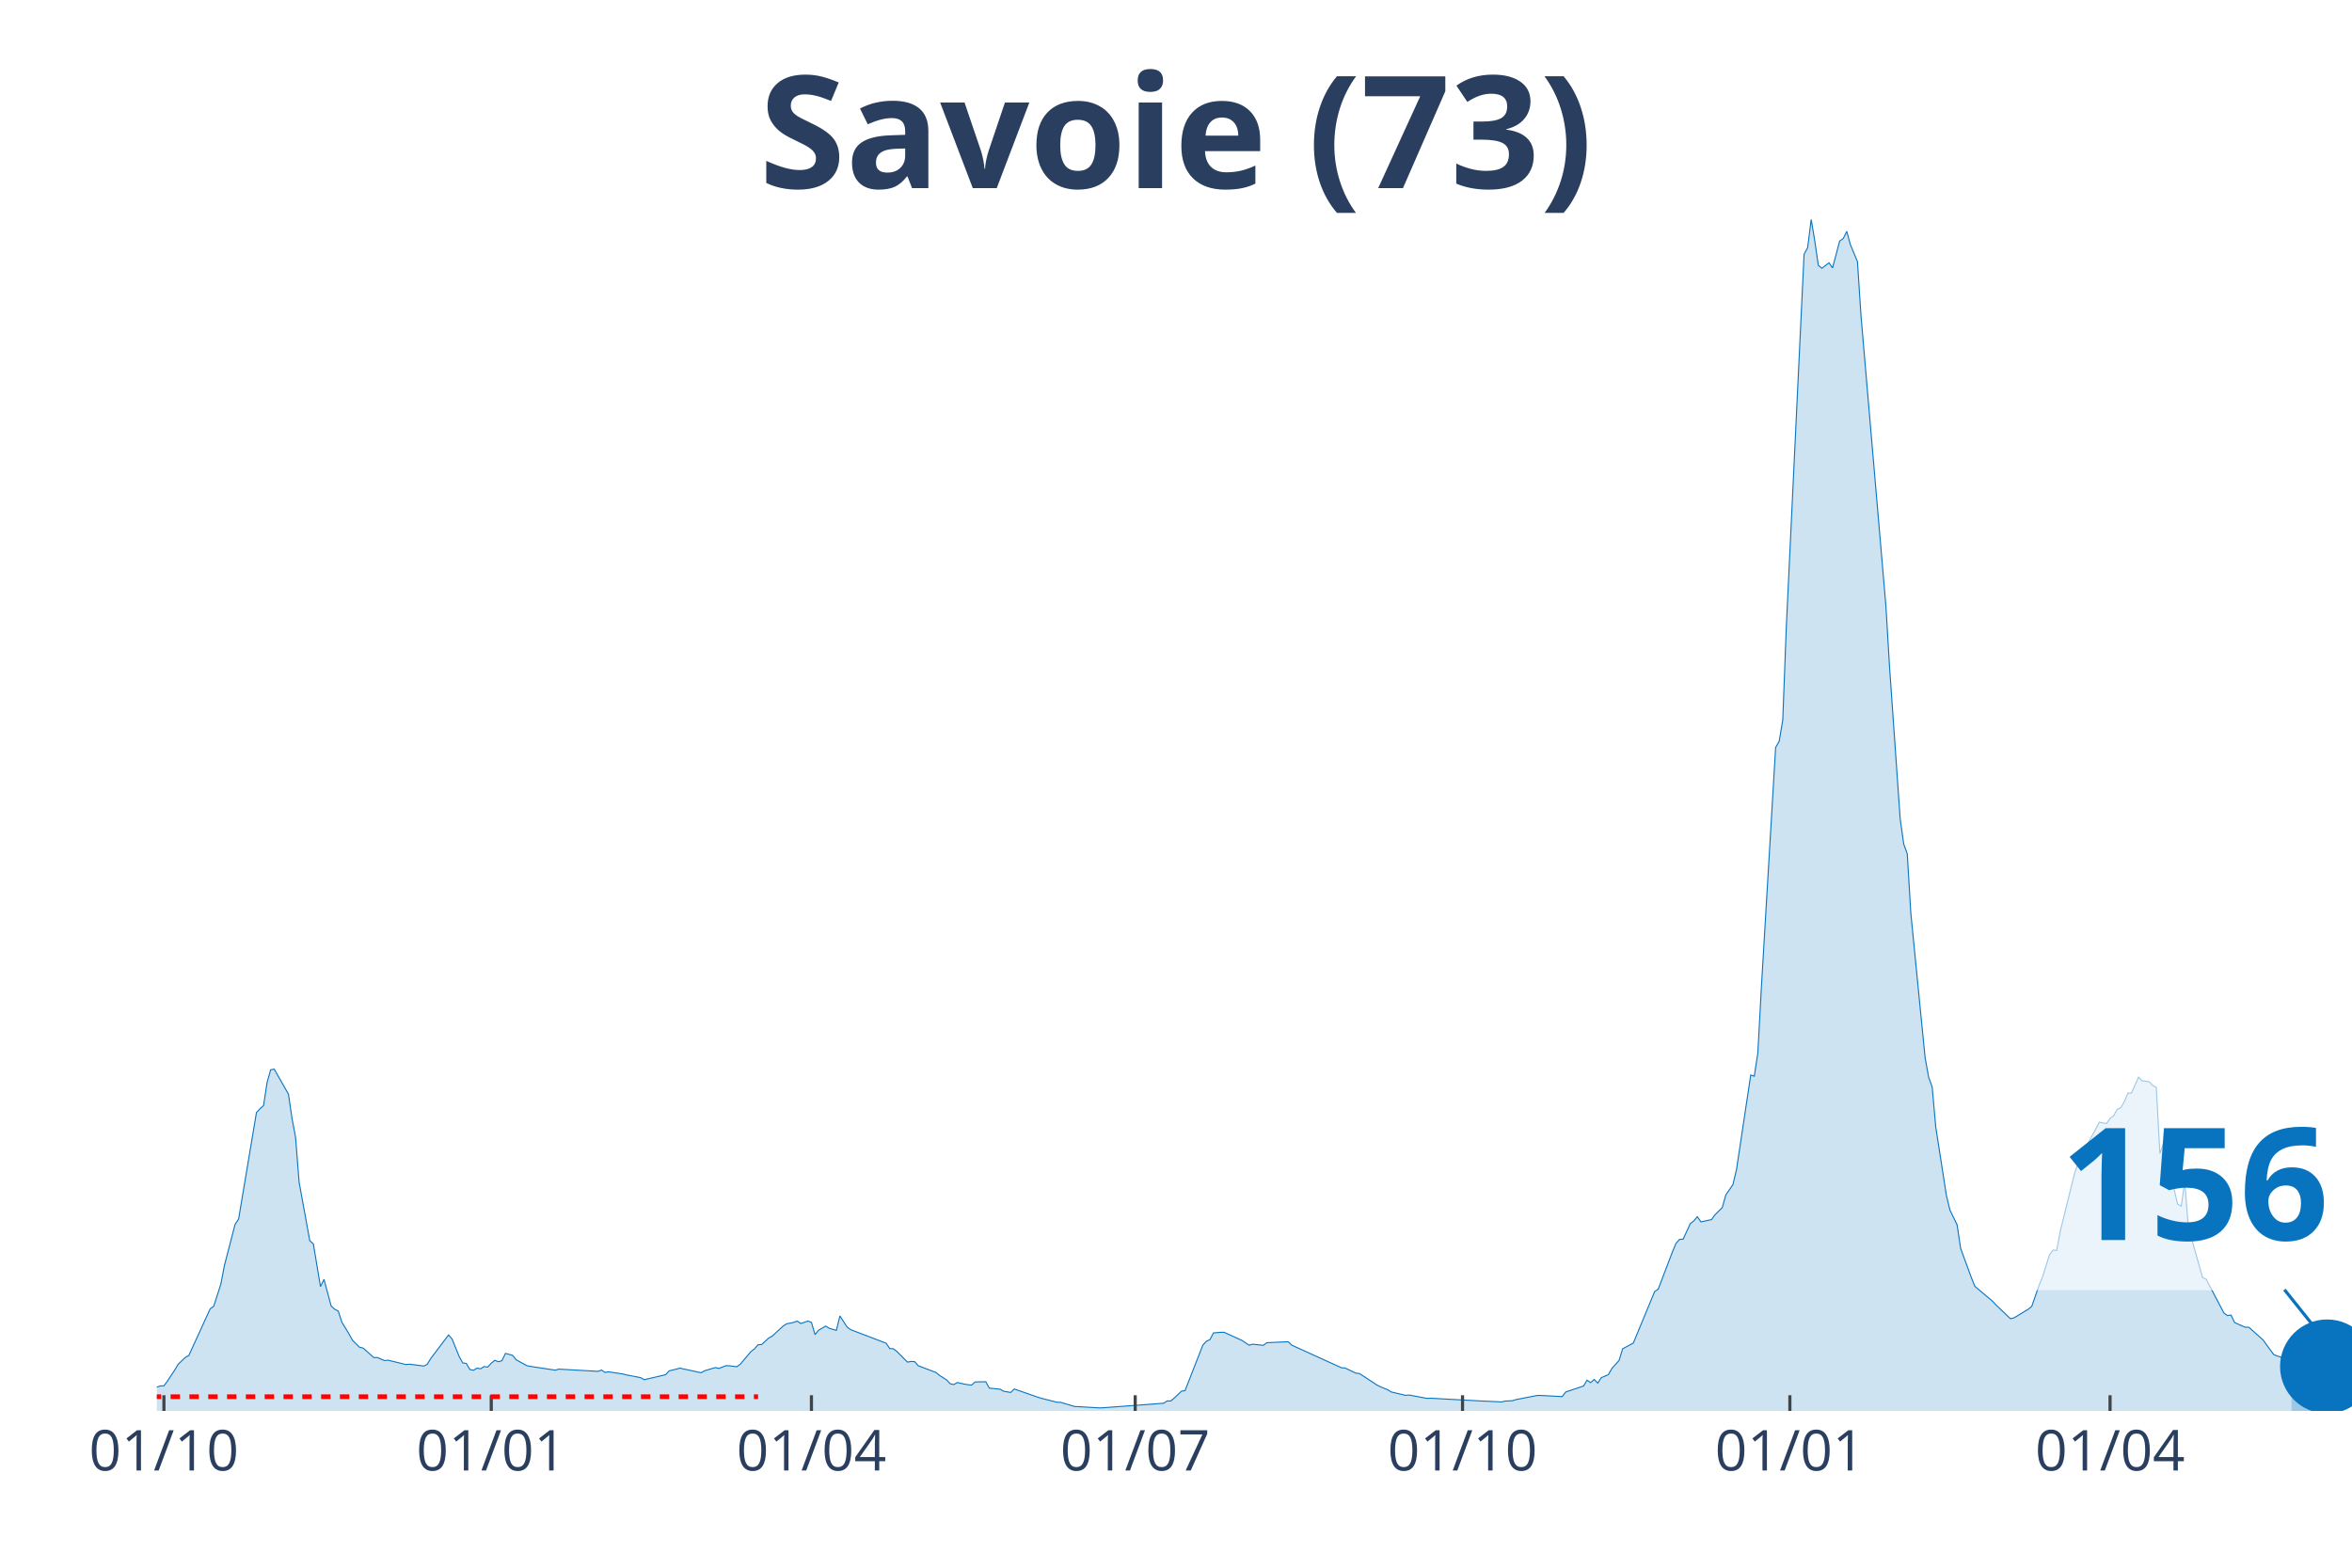
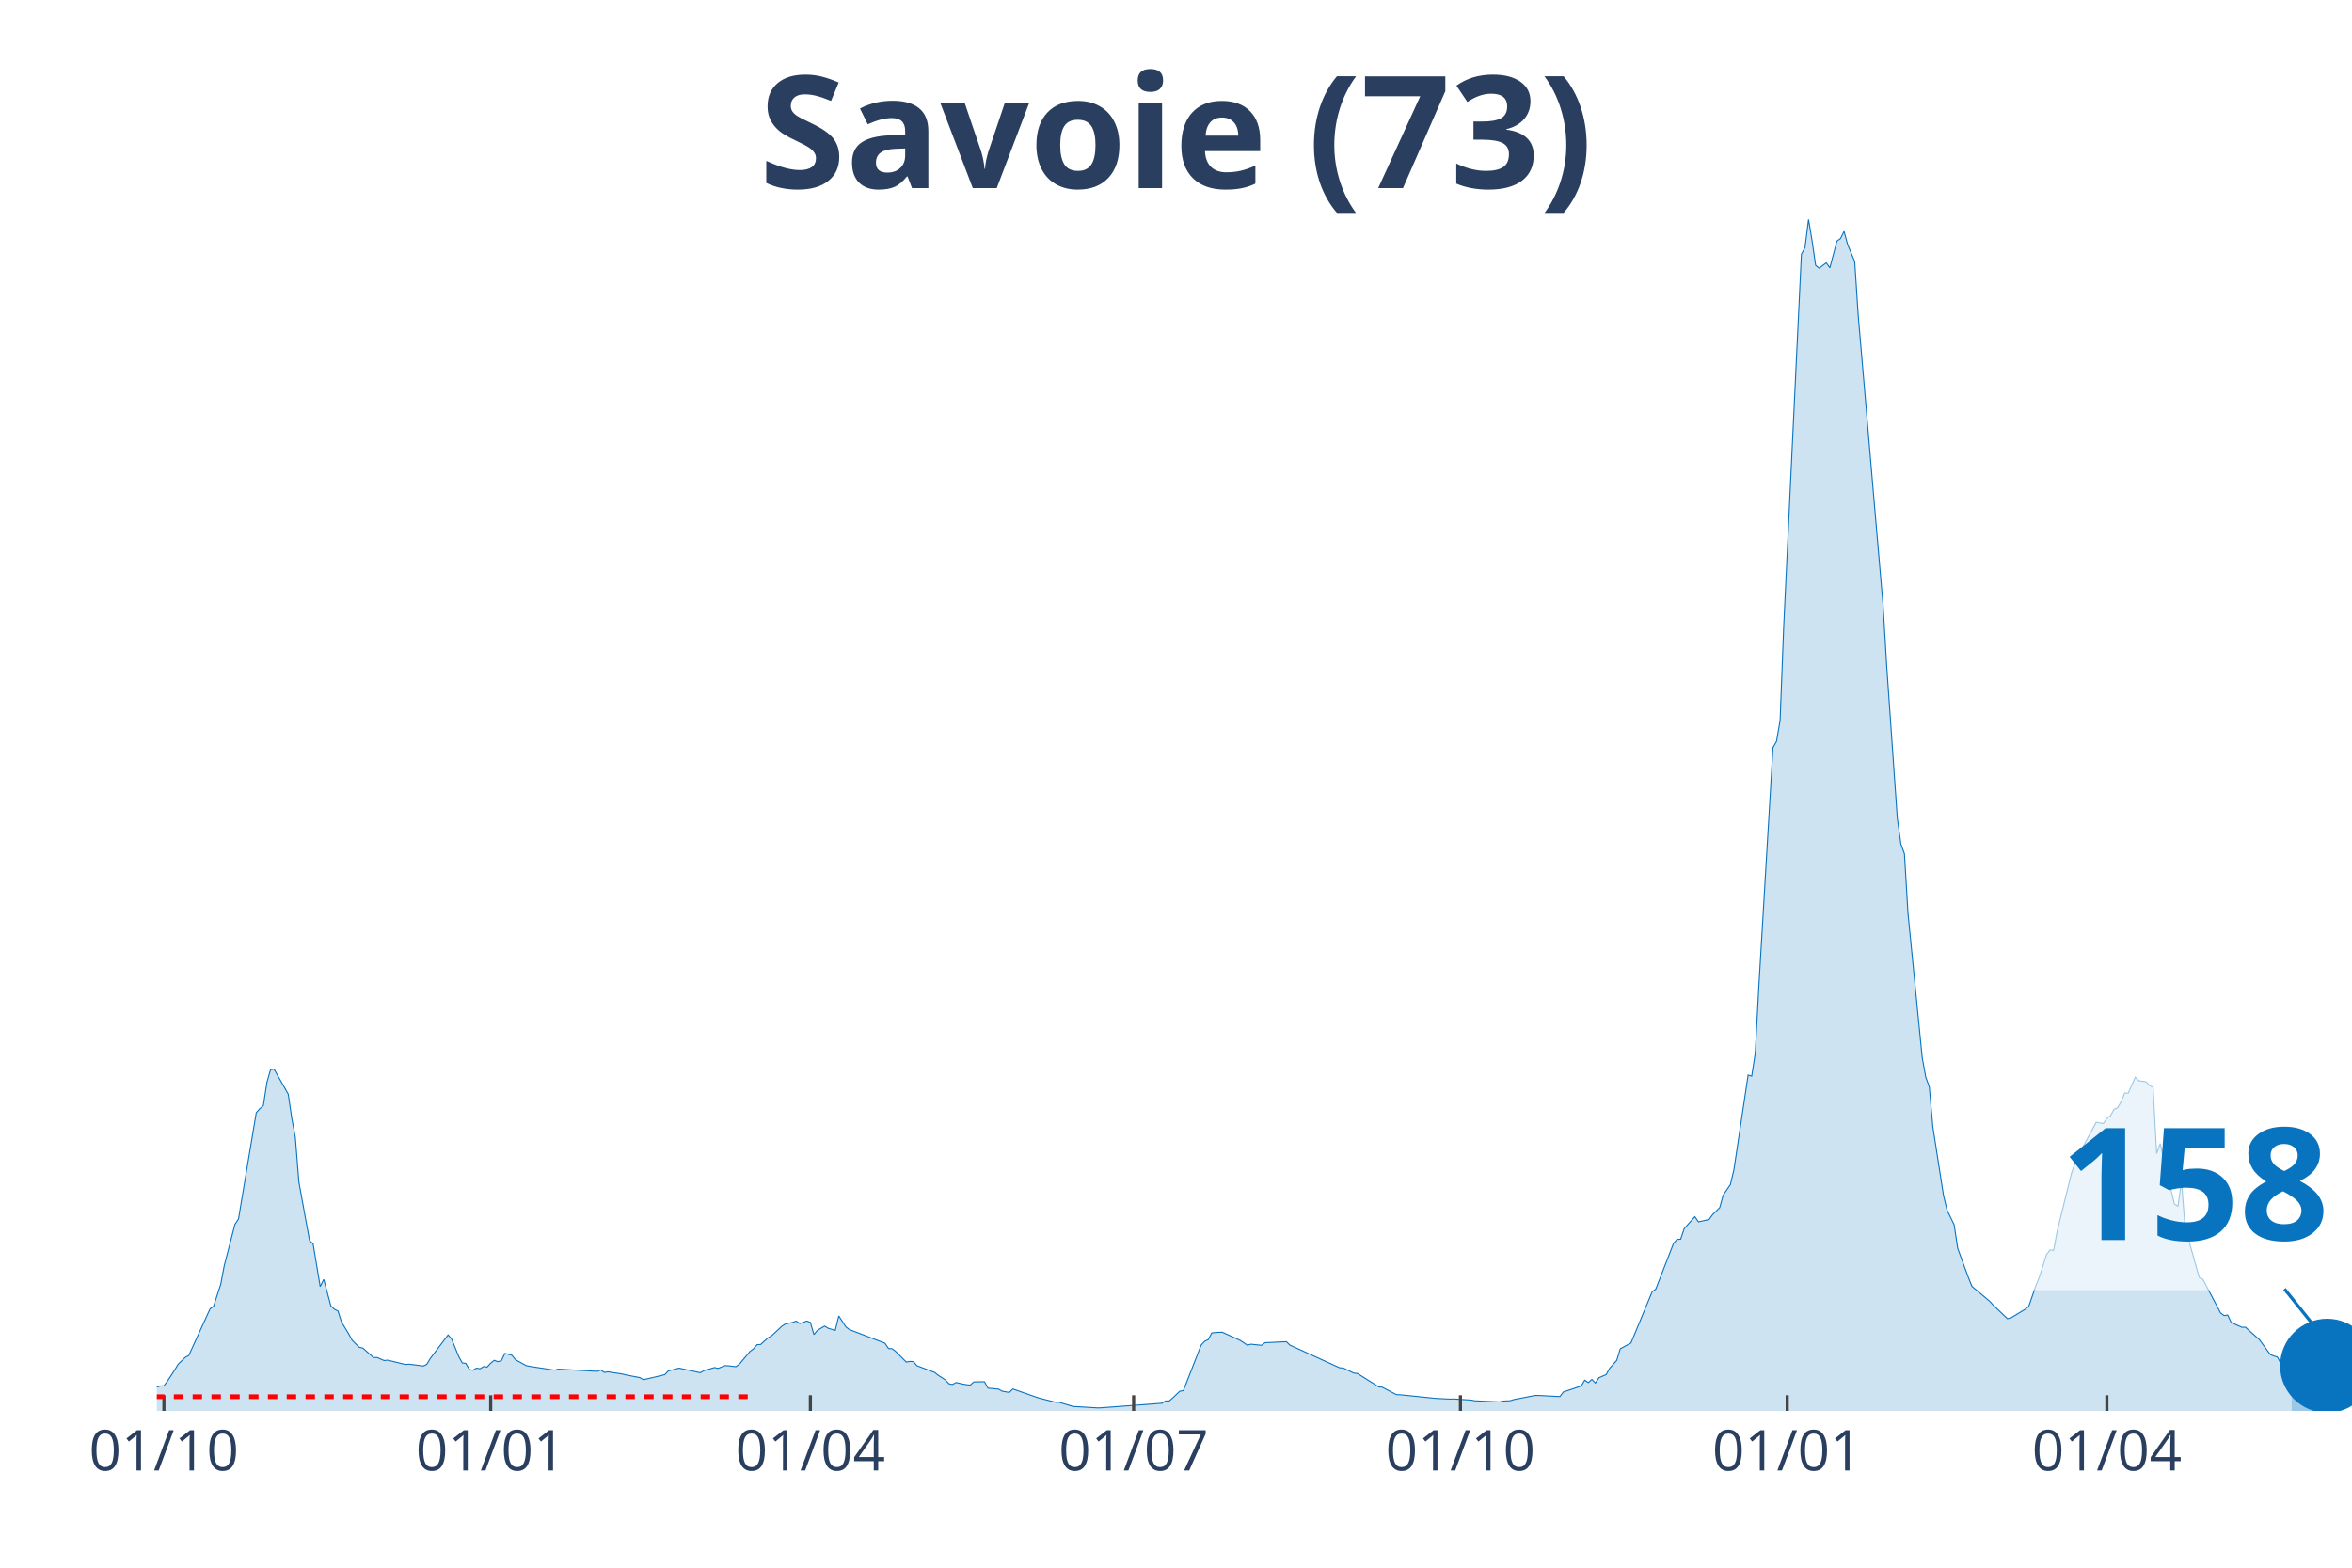
<svg xmlns="http://www.w3.org/2000/svg" class="main-svg" width="1125" height="750" style="" viewBox="0 0 750 500">
  <rect x="0" y="0" width="750" height="500" style="fill: rgb(0, 0, 0); fill-opacity: 0;" />
-   <defs id="defs-57f3ba">
+   <defs id="defs-e29d0d">
    <g class="clips">
-       <clipPath id="clip57f3baxyplot" class="plotclip">
+       <clipPath id="clipe29d0dxyplot" class="plotclip">
        <rect width="700" height="380" />
      </clipPath>
-       <clipPath class="axesclip" id="clip57f3bax">
+       <clipPath class="axesclip" id="clipe29d0dx">
        <rect x="50" y="0" width="700" height="500" />
      </clipPath>
-       <clipPath class="axesclip" id="clip57f3bay">
+       <clipPath class="axesclip" id="clipe29d0dy">
        <rect x="0" y="70" width="750" height="380" />
      </clipPath>
-       <clipPath class="axesclip" id="clip57f3baxy">
+       <clipPath class="axesclip" id="clipe29d0dxy">
        <rect x="50" y="70" width="700" height="380" />
      </clipPath>
    </g>
    <g class="gradients" />
  </defs>
  <g class="bglayer">
    <rect class="bg" x="50" y="70" width="700" height="380" style="fill: rgb(0, 0, 0); fill-opacity: 0; stroke-width: 0;" />
  </g>
  <g class="layer-below">
    <g class="imagelayer" />
    <g class="shapelayer" />
  </g>
  <g class="cartesianlayer">
    <g class="subplot xy">
      <g class="layer-subplot">
        <g class="shapelayer" />
        <g class="imagelayer" />
      </g>
      <g class="gridlayer">
        <g class="x">
          <path class="xgrid crisp" transform="translate(52.27,0)" d="M0,70v380" style="stroke: rgb(255, 255, 255); stroke-opacity: 1; stroke-width: 1px;" />
-           <path class="xgrid crisp" transform="translate(156.65,0)" d="M0,70v380" style="stroke: rgb(255, 255, 255); stroke-opacity: 1; stroke-width: 1px;" />
-           <path class="xgrid crisp" transform="translate(258.75,0)" d="M0,70v380" style="stroke: rgb(255, 255, 255); stroke-opacity: 1; stroke-width: 1px;" />
-           <path class="xgrid crisp" transform="translate(361.99,0)" d="M0,70v380" style="stroke: rgb(255, 255, 255); stroke-opacity: 1; stroke-width: 1px;" />
-           <path class="xgrid crisp" transform="translate(466.37,0)" d="M0,70v380" style="stroke: rgb(255, 255, 255); stroke-opacity: 1; stroke-width: 1px;" />
-           <path class="xgrid crisp" transform="translate(570.75,0)" d="M0,70v380" style="stroke: rgb(255, 255, 255); stroke-opacity: 1; stroke-width: 1px;" />
-           <path class="xgrid crisp" transform="translate(672.85,0)" d="M0,70v380" style="stroke: rgb(255, 255, 255); stroke-opacity: 1; stroke-width: 1px;" />
+           <path class="xgrid crisp" transform="translate(156.47,0)" d="M0,70v380" style="stroke: rgb(255, 255, 255); stroke-opacity: 1; stroke-width: 1px;" />
+           <path class="xgrid crisp" transform="translate(258.41,0)" d="M0,70v380" style="stroke: rgb(255, 255, 255); stroke-opacity: 1; stroke-width: 1px;" />
+           <path class="xgrid crisp" transform="translate(361.49,0)" d="M0,70v380" style="stroke: rgb(255, 255, 255); stroke-opacity: 1; stroke-width: 1px;" />
+           <path class="xgrid crisp" transform="translate(465.7,0)" d="M0,70v380" style="stroke: rgb(255, 255, 255); stroke-opacity: 1; stroke-width: 1px;" />
+           <path class="xgrid crisp" transform="translate(569.9,0)" d="M0,70v380" style="stroke: rgb(255, 255, 255); stroke-opacity: 1; stroke-width: 1px;" />
+           <path class="xgrid crisp" transform="translate(671.84,0)" d="M0,70v380" style="stroke: rgb(255, 255, 255); stroke-opacity: 1; stroke-width: 1px;" />
        </g>
        <g class="y" />
      </g>
      <g class="zerolinelayer" />
      <path class="xlines-below" />
      <path class="ylines-below" />
      <g class="overlines-below" />
      <g class="xaxislayer-below" />
      <g class="yaxislayer-below" />
      <g class="overaxes-below" />
-       <g class="plot" transform="translate(50, 70)" clip-path="url('#clip57f3baxyplot')">
+       <g class="plot" transform="translate(50, 70)" clip-path="url('#clipe29d0dxyplot')">
        <g class="scatterlayer mlayer">
-           <g class="trace scatter tracefbdd26" style="stroke-miterlimit: 2;">
+           <g class="trace scatter trace33b3b1" style="stroke-miterlimit: 2;">
            <g class="fills">
              <g>
-                 <path class="js-fill" d="M680.71,380L-154.29,380L-154.29,379.64L-45.38,378.85L-44.25,378.64L-28.36,376.73L-27.23,377.02L-20.42,375.98L-19.29,375.28L-14.75,374.53L-13.61,374.4L-5.67,374.07L-4.54,373.96L0,372.41L1.13,372.03L2.27,371.99L3.4,370.48L5.67,367.03L6.81,365.12L9.08,362.94L10.21,362.33L17.02,347.43L18.15,346.61L20.42,339.57L21.56,333.61L24.96,320.49L26.09,318.79L31.77,284.86L32.9,283.62L34.04,282.62L35.17,275.24L36.3,271.21L37.44,270.98L41.98,278.97L43.11,286.66L44.25,292.74L45.38,307.04L48.78,325.71L49.92,326.72L52.19,340.34L53.32,338.06L55.59,346.5L56.73,347.57L57.86,348.14L59,351.66L61.26,355.39L62.4,357.47L64.67,359.71L65.8,359.96L69.21,362.98L70.34,362.96L72.61,363.94L73.74,363.82L79.42,365.2L80.55,365.1L83.95,365.52L85.09,365.7L86.22,365.16L87.36,363.27L93.03,355.77L94.17,357.07L96.43,362.67L97.57,364.7L98.7,364.85L99.84,366.79L100.97,367.03L102.11,366.35L103.24,366.56L104.38,365.85L105.51,366.02L106.65,364.78L107.78,363.86L108.91,364.3L110.05,363.99L111.18,361.66L113.45,362.27L114.59,363.69L117.99,365.56L119.12,365.79L127.07,367L128.2,366.67L140.68,367.38L141.82,366.96L142.95,367.72L144.08,367.53L148.62,368.22L149.76,368.51L154.29,369.39L155.43,370.04L162.24,368.45L163.37,367.23L165.64,366.67L166.77,366.35L173.58,367.82L174.72,367.17L178.12,366.17L179.25,366.44L181.52,365.56L182.66,365.62L184.93,365.91L186.06,365.1L189.47,361.05L190.6,360.19L191.73,358.89L192.87,358.81L195.14,356.75L196.27,356.13L199.68,352.96L200.81,352.23L203.08,351.77L204.21,351.35L205.35,352.12L206.48,351.74L207.62,351.33L208.75,351.77L209.89,355.66L211.02,354.28L213.29,352.94L214.42,353.63L216.69,354.32L217.83,349.71L220.1,353.21L221.23,354.07L232.58,358.41L233.71,360.11L234.85,360.17L235.98,361.03L239.38,364.43L240.52,364.22L241.65,364.28L242.79,365.58L248.46,367.74L249.59,368.66L251.86,370.11L253,371.34L254.13,371.59L255.27,370.94L257.54,371.45L258.67,371.64L259.81,371.76L260.94,370.76L264.34,370.69L265.48,372.73L268.88,373.06L270.02,373.71L272.29,374.11L273.42,373L281.36,375.77L282.5,376.08L287.03,377.23L288.17,377.25L292.71,378.6L293.84,378.64L300.65,379.04L301.78,378.99L321.07,377.55L322.2,376.81L323.34,376.83L324.47,375.87L326.74,373.71L327.88,373.54L333.55,359.02L334.68,357.78L335.82,357.26L336.95,355.12L339.22,354.93L340.36,354.93L346.03,357.51L347.16,358.26L348.3,359.04L349.43,358.72L352.84,359.08L353.97,358.24L360.78,357.93L361.91,359.02L377.8,366.25L378.93,366.31L382.33,367.95L383.47,368.05L389.14,371.78L390.28,372.33L392.54,373.27L393.68,373.96L398.22,375.03L399.35,374.93L405.02,376L406.16,375.95L423.18,376.88L424.31,376.92L428.85,377.13L429.98,376.86L432.25,376.75L433.39,376.39L440.19,375.07L441.33,375.07L448.14,375.43L449.27,373.96L454.94,372.06L456.08,370.19L457.21,370.97L458.35,369.96L459.48,371.11L460.62,369.39L462.88,368.43L464.02,366.42L466.29,363.9L467.42,360.19L470.83,358.35L471.96,355.62L477.63,341.94L478.77,341.16L483.31,329.25L484.44,326.55L485.58,325.29L486.71,325.23L488.98,320.28L490.11,319.38L491.25,318.06L492.38,319.7L495.79,318.96L496.92,317.39L499.19,315.15L500.32,311.12L502.59,307.81L503.73,303.03L508.27,272.87L509.4,273.23L510.53,265.91L511.67,244.84L516.21,168.4L517.34,166.43L518.48,159.68L519.61,130.06L525.28,11.09L526.42,8.97L527.55,0L528.69,6.81L529.82,14.63L530.96,15.55L533.23,13.83L534.36,15.43L536.63,6.88L537.76,6.08L538.9,3.79L540.03,7.99L542.3,13.41L543.44,30.85L551.38,123.35L552.51,142.35L555.92,191.1L557.05,199.17L558.18,202.29L559.32,221.28L563.86,267.23L564.99,273.54L566.13,276.68L567.26,289.41L570.66,311.29L571.8,315.96L574.07,320.64L575.2,328.16L578.61,337.45L579.74,340.26L585.41,345.04L586.55,346.27L591.09,350.59L592.22,350.32L596.76,347.57L597.89,346.63L600.16,340.09L601.3,337.28L603.57,330.13L604.7,328.67L605.83,328.81L606.97,322.67L611.51,304.29L612.64,301.15L613.78,300.2L614.91,296.3L619.45,287.92L620.58,288.15L621.72,288.32L622.85,286.7L623.99,285.86L625.12,283.81L626.26,283.33L627.39,281.38L628.53,278.61L629.66,278.65L631.93,273.54L633.06,274.69L635.33,275.03L636.47,276.2L637.6,276.79L638.74,297.9L639.87,294.75L641,299.82L644.41,314.04L645.54,314.69L646.68,306.83L647.81,321.35L652.35,337.45L653.48,337.99L659.16,348.77L660.29,349.59L661.43,349.42L662.56,351.81L665.96,353.32L667.1,353.3L671.64,357.36L672.77,358.93L675.04,362.02L676.18,362.48L677.31,362.81L678.44,364.95L680.71,366.48" style="fill: rgb(8, 115, 191); fill-opacity: 0.2; stroke-width: 0;" />
+                 <path class="js-fill" d="M680.74,380L-154.05,380L-154.05,379.64L-45.31,378.85L-44.17,378.64L-28.32,376.73L-27.18,377.02L-20.39,375.98L-19.26,375.28L-14.72,374.53L-13.59,374.4L-5.66,374.07L-4.53,373.96L0,372.41L1.13,372.03L2.27,371.99L3.4,370.48L5.66,367.03L6.8,365.12L9.06,362.94L10.19,362.33L16.99,347.43L18.12,346.61L20.39,339.57L21.52,333.61L24.92,320.49L26.05,318.79L31.72,284.86L32.85,283.62L33.98,282.62L35.11,275.24L36.25,271.21L37.38,270.98L41.91,278.97L43.04,286.66L44.17,292.74L45.31,307.04L48.71,325.71L49.84,326.72L52.1,340.34L53.24,338.06L55.5,346.5L56.63,347.57L57.77,348.14L58.9,351.66L61.17,355.39L62.3,357.47L64.56,359.71L65.7,359.96L69.09,362.98L70.23,362.96L72.49,363.94L73.62,363.82L79.29,365.2L80.42,365.1L83.82,365.52L84.95,365.7L86.08,365.16L87.22,363.27L92.88,355.77L94.01,357.07L96.28,362.67L97.41,364.7L98.54,364.85L99.68,366.79L100.81,367.03L101.94,366.35L103.07,366.56L104.21,365.85L105.34,366.02L106.47,364.78L107.61,363.86L108.74,364.3L109.87,363.99L111,361.66L113.27,362.27L114.4,363.69L117.8,365.56L118.93,365.79L126.86,367L127.99,366.67L140.45,367.38L141.59,366.96L142.72,367.72L143.85,367.53L148.38,368.22L149.51,368.51L154.05,369.39L155.18,370.04L161.97,368.45L163.11,367.23L165.37,366.67L166.5,366.35L173.3,367.82L174.43,367.17L177.83,366.17L178.96,366.44L181.23,365.56L182.36,365.62L184.63,365.91L185.76,365.1L189.16,361.05L190.29,360.19L191.42,358.89L192.56,358.81L194.82,356.75L195.95,356.13L199.35,352.96L200.49,352.23L202.75,351.77L203.88,351.35L205.02,352.12L206.15,351.74L207.28,351.33L208.41,351.77L209.55,355.66L210.68,354.28L212.94,352.94L214.08,353.63L216.34,354.32L217.48,349.71L219.74,353.21L220.87,354.07L232.2,358.41L233.33,360.11L234.47,360.17L235.6,361.03L239,364.43L240.13,364.22L241.26,364.28L242.39,365.58L248.06,367.74L249.19,368.66L251.46,370.11L252.59,371.34L253.72,371.59L254.85,370.94L257.12,371.45L258.25,371.64L259.39,371.76L260.52,370.76L263.92,370.69L265.05,372.73L268.45,373.06L269.58,373.71L271.84,374.11L272.98,373L280.91,375.77L282.04,376.08L286.57,377.23L287.7,377.25L292.23,378.6L293.37,378.64L300.16,379.04L301.29,378.99L320.55,377.55L321.68,376.81L322.82,376.83L323.95,375.87L326.21,373.71L327.35,373.54L333.01,359.02L334.14,357.78L335.28,357.26L336.41,355.12L338.67,354.93L339.81,354.93L345.47,357.51L346.6,358.26L347.73,359.04L348.87,358.72L352.27,359.08L353.4,358.24L360.19,357.93L361.33,359.02L377.18,366.25L378.32,366.31L381.72,367.95L382.85,368.05L389.64,372.33L390.78,372.45L395.31,374.82L396.44,374.84L407.77,376L408.9,376.06L412.3,376.23L413.43,376.19L419.09,376.54L420.23,376.77L428.16,377.13L429.29,376.86L431.55,376.75L432.69,376.39L439.48,375.07L440.61,375.07L447.41,375.43L448.54,373.96L454.21,372.06L455.34,370.19L456.47,370.97L457.61,369.96L458.74,371.11L459.87,369.39L462.14,368.43L463.27,366.42L465.53,363.9L466.67,360.19L470.06,358.35L471.2,355.62L476.86,341.94L477.99,341.16L483.66,326.55L484.79,325.29L485.92,325.23L487.06,321.85L490.45,318.06L491.59,319.7L494.98,318.96L496.12,317.39L498.38,315.15L499.51,311.12L501.78,307.81L502.91,303.03L507.44,272.87L508.58,273.23L509.71,265.91L510.84,244.84L515.37,168.4L516.5,166.43L517.64,159.68L518.77,130.06L524.43,11.09L525.57,8.97L526.7,0L527.83,6.81L528.96,14.63L530.1,15.55L532.36,13.83L533.5,15.43L535.76,6.88L536.89,6.08L538.03,3.79L539.16,7.99L541.42,13.41L542.56,30.85L550.49,123.35L551.62,142.35L555.02,191.1L556.15,199.17L557.28,202.29L558.41,221.28L562.94,267.23L564.08,273.54L565.21,276.68L566.34,289.41L569.74,311.29L570.87,315.96L573.14,320.64L574.27,328.16L577.67,337.45L578.8,340.26L584.47,345.04L585.6,346.27L590.13,350.59L591.26,350.32L595.79,347.57L596.93,346.63L599.19,340.09L600.32,337.28L602.59,330.13L603.72,328.67L604.85,328.81L605.99,322.67L610.52,304.29L611.65,301.15L612.78,300.2L613.92,296.3L618.45,287.92L619.58,288.15L620.71,288.32L621.84,286.7L622.98,285.86L624.11,283.81L625.24,283.33L626.38,281.38L627.51,278.61L628.64,278.65L630.91,273.54L632.04,274.69L634.3,275.03L635.44,276.2L636.57,276.79L637.7,297.9L638.83,294.75L639.97,299.82L643.37,314.04L644.5,314.69L645.63,306.83L646.76,321.35L651.29,337.45L652.43,337.99L658.09,348.77L659.22,349.59L660.36,349.42L661.49,351.81L664.89,353.32L666.02,353.3L670.55,357.36L671.68,358.93L673.95,362.02L675.08,362.48L676.21,362.81L677.35,364.95L680.74,368.7" style="fill: rgb(8, 115, 191); fill-opacity: 0.2; stroke-width: 0;" />
              </g>
            </g>
            <g class="errorbars" />
            <g class="lines">
-               <path class="js-line" d="M-154.29,379.64L-45.38,378.85L-44.25,378.64L-28.36,376.73L-27.23,377.02L-20.42,375.98L-19.29,375.28L-14.75,374.53L-13.61,374.4L-5.67,374.07L-4.54,373.96L0,372.41L1.13,372.03L2.27,371.99L3.4,370.48L5.67,367.03L6.81,365.12L9.08,362.94L10.21,362.33L17.02,347.43L18.15,346.61L20.42,339.57L21.56,333.61L24.96,320.49L26.09,318.79L31.77,284.86L32.9,283.62L34.04,282.62L35.17,275.24L36.3,271.21L37.44,270.98L41.98,278.97L43.11,286.66L44.25,292.74L45.38,307.04L48.78,325.71L49.92,326.72L52.19,340.34L53.32,338.06L55.59,346.5L56.73,347.57L57.86,348.14L59,351.66L61.26,355.39L62.4,357.47L64.67,359.71L65.8,359.96L69.21,362.98L70.34,362.96L72.61,363.94L73.74,363.82L79.42,365.2L80.55,365.1L83.95,365.52L85.09,365.7L86.22,365.16L87.36,363.27L93.03,355.77L94.17,357.07L96.43,362.67L97.57,364.7L98.7,364.85L99.84,366.79L100.97,367.03L102.11,366.35L103.24,366.56L104.38,365.85L105.51,366.02L106.65,364.78L107.78,363.86L108.91,364.3L110.05,363.99L111.18,361.66L113.45,362.27L114.59,363.69L117.99,365.56L119.12,365.79L127.07,367L128.2,366.67L140.68,367.38L141.82,366.96L142.95,367.72L144.08,367.53L148.62,368.22L149.76,368.51L154.29,369.39L155.43,370.04L162.24,368.45L163.37,367.23L165.64,366.67L166.77,366.35L173.58,367.82L174.72,367.17L178.12,366.17L179.25,366.44L181.52,365.56L182.66,365.62L184.93,365.91L186.06,365.1L189.47,361.05L190.6,360.19L191.73,358.89L192.87,358.81L195.14,356.75L196.27,356.13L199.68,352.96L200.81,352.23L203.08,351.77L204.21,351.35L205.35,352.12L206.48,351.74L207.62,351.33L208.75,351.77L209.89,355.66L211.02,354.28L213.29,352.94L214.42,353.63L216.69,354.32L217.83,349.71L220.1,353.21L221.23,354.07L232.58,358.41L233.71,360.11L234.85,360.17L235.98,361.03L239.38,364.43L240.52,364.22L241.65,364.28L242.79,365.58L248.46,367.74L249.59,368.66L251.86,370.11L253,371.34L254.13,371.59L255.27,370.94L257.54,371.45L258.67,371.64L259.81,371.76L260.94,370.76L264.34,370.69L265.48,372.73L268.88,373.06L270.02,373.71L272.29,374.11L273.42,373L281.36,375.77L282.5,376.08L287.03,377.23L288.17,377.25L292.71,378.6L293.84,378.64L300.65,379.04L301.78,378.99L321.07,377.55L322.2,376.81L323.34,376.83L324.47,375.87L326.74,373.71L327.88,373.54L333.55,359.02L334.68,357.78L335.82,357.26L336.95,355.12L339.22,354.93L340.36,354.93L346.03,357.51L347.16,358.26L348.3,359.04L349.43,358.72L352.84,359.08L353.97,358.24L360.78,357.93L361.91,359.02L377.8,366.25L378.93,366.31L382.33,367.95L383.47,368.05L389.14,371.78L390.28,372.33L392.54,373.27L393.68,373.96L398.22,375.03L399.35,374.93L405.02,376L406.16,375.95L423.18,376.88L424.31,376.92L428.85,377.13L429.98,376.86L432.25,376.75L433.39,376.39L440.19,375.07L441.33,375.07L448.14,375.43L449.27,373.96L454.94,372.06L456.08,370.19L457.21,370.97L458.35,369.96L459.48,371.11L460.62,369.39L462.88,368.43L464.02,366.42L466.29,363.9L467.42,360.19L470.83,358.35L471.96,355.62L477.63,341.94L478.77,341.16L483.31,329.25L484.44,326.55L485.58,325.29L486.71,325.23L488.98,320.28L490.11,319.38L491.25,318.06L492.38,319.7L495.79,318.96L496.92,317.39L499.19,315.15L500.32,311.12L502.59,307.81L503.73,303.03L508.27,272.87L509.4,273.23L510.53,265.91L511.67,244.84L516.21,168.4L517.34,166.43L518.48,159.68L519.61,130.06L525.28,11.09L526.42,8.97L527.55,0L528.69,6.81L529.82,14.63L530.96,15.55L533.23,13.83L534.36,15.43L536.63,6.88L537.76,6.08L538.9,3.79L540.03,7.99L542.3,13.41L543.44,30.85L551.38,123.35L552.51,142.35L555.92,191.1L557.05,199.17L558.18,202.29L559.32,221.28L563.86,267.23L564.99,273.54L566.13,276.68L567.26,289.41L570.66,311.29L571.8,315.96L574.07,320.64L575.2,328.16L578.61,337.45L579.74,340.26L585.41,345.04L586.55,346.27L591.09,350.59L592.22,350.32L596.76,347.57L597.89,346.63L600.16,340.09L601.3,337.28L603.57,330.13L604.7,328.67L605.83,328.81L606.97,322.67L611.51,304.29L612.64,301.15L613.78,300.2L614.91,296.3L619.45,287.92L620.58,288.15L621.72,288.32L622.85,286.7L623.99,285.86L625.12,283.81L626.26,283.33L627.39,281.38L628.53,278.61L629.66,278.65L631.93,273.54L633.06,274.69L635.33,275.03L636.47,276.2L637.6,276.79L638.74,297.9L639.87,294.75L641,299.82L644.41,314.04L645.54,314.69L646.68,306.83L647.81,321.35L652.35,337.45L653.48,337.99L659.16,348.77L660.29,349.59L661.43,349.42L662.56,351.81L665.96,353.32L667.1,353.3L671.64,357.36L672.77,358.93L675.04,362.02L676.18,362.48L677.31,362.81L678.44,364.95L680.71,366.48" style="vector-effect: non-scaling-stroke; fill: none; stroke: rgb(8, 115, 191); stroke-opacity: 1; stroke-width: 0.5px; opacity: 1;" />
+               <path class="js-line" d="M-154.05,379.64L-45.31,378.85L-44.17,378.64L-28.32,376.73L-27.18,377.02L-20.39,375.98L-19.26,375.28L-14.72,374.53L-13.59,374.4L-5.66,374.07L-4.53,373.96L0,372.41L1.13,372.03L2.27,371.99L3.4,370.48L5.66,367.03L6.8,365.12L9.06,362.94L10.19,362.33L16.99,347.43L18.12,346.61L20.39,339.57L21.52,333.61L24.92,320.49L26.05,318.79L31.72,284.86L32.85,283.62L33.98,282.62L35.11,275.24L36.25,271.21L37.38,270.98L41.91,278.97L43.04,286.66L44.17,292.74L45.31,307.04L48.71,325.71L49.84,326.72L52.1,340.34L53.24,338.06L55.5,346.5L56.63,347.57L57.77,348.14L58.9,351.66L61.17,355.39L62.3,357.47L64.56,359.71L65.7,359.96L69.09,362.98L70.23,362.96L72.49,363.94L73.62,363.82L79.29,365.2L80.42,365.1L83.82,365.52L84.95,365.7L86.08,365.16L87.22,363.27L92.88,355.77L94.01,357.07L96.28,362.67L97.41,364.7L98.54,364.85L99.68,366.79L100.81,367.03L101.94,366.35L103.07,366.56L104.21,365.85L105.34,366.02L106.47,364.78L107.61,363.86L108.74,364.3L109.87,363.99L111,361.66L113.27,362.27L114.4,363.69L117.8,365.56L118.93,365.79L126.86,367L127.99,366.67L140.45,367.38L141.59,366.96L142.72,367.72L143.85,367.53L148.38,368.22L149.51,368.51L154.05,369.39L155.18,370.04L161.97,368.45L163.11,367.23L165.37,366.67L166.5,366.35L173.3,367.82L174.43,367.17L177.83,366.17L178.96,366.44L181.23,365.56L182.36,365.62L184.63,365.91L185.76,365.1L189.16,361.05L190.29,360.19L191.42,358.89L192.56,358.81L194.82,356.75L195.95,356.13L199.35,352.96L200.49,352.23L202.75,351.77L203.88,351.35L205.02,352.12L206.15,351.74L207.28,351.33L208.41,351.77L209.55,355.66L210.68,354.28L212.94,352.94L214.08,353.63L216.34,354.32L217.48,349.71L219.74,353.21L220.87,354.07L232.2,358.41L233.33,360.11L234.47,360.17L235.6,361.03L239,364.43L240.13,364.22L241.26,364.28L242.39,365.58L248.06,367.74L249.19,368.66L251.46,370.11L252.59,371.34L253.72,371.59L254.85,370.94L257.12,371.45L258.25,371.64L259.39,371.76L260.52,370.76L263.92,370.69L265.05,372.73L268.45,373.06L269.58,373.71L271.84,374.11L272.98,373L280.91,375.77L282.04,376.08L286.57,377.23L287.7,377.25L292.23,378.6L293.37,378.64L300.16,379.04L301.29,378.99L320.55,377.55L321.68,376.81L322.82,376.83L323.95,375.87L326.21,373.71L327.35,373.54L333.01,359.02L334.14,357.78L335.28,357.26L336.41,355.12L338.67,354.93L339.81,354.93L345.47,357.51L346.6,358.26L347.73,359.04L348.87,358.72L352.27,359.08L353.4,358.24L360.19,357.93L361.33,359.02L377.18,366.25L378.32,366.31L381.72,367.95L382.85,368.05L389.64,372.33L390.78,372.45L395.31,374.82L396.44,374.84L407.77,376L408.9,376.06L412.3,376.23L413.43,376.19L419.09,376.54L420.23,376.77L428.16,377.13L429.29,376.86L431.55,376.75L432.69,376.39L439.48,375.07L440.61,375.07L447.41,375.43L448.54,373.96L454.21,372.06L455.34,370.19L456.47,370.97L457.61,369.96L458.74,371.11L459.87,369.39L462.14,368.43L463.27,366.42L465.53,363.9L466.67,360.19L470.06,358.35L471.2,355.62L476.86,341.94L477.99,341.16L483.66,326.55L484.79,325.29L485.92,325.23L487.06,321.85L490.45,318.06L491.59,319.7L494.98,318.96L496.12,317.39L498.38,315.15L499.51,311.12L501.78,307.81L502.91,303.03L507.44,272.87L508.58,273.23L509.71,265.91L510.84,244.84L515.37,168.4L516.5,166.43L517.64,159.68L518.77,130.06L524.43,11.09L525.57,8.97L526.7,0L527.83,6.81L528.96,14.63L530.1,15.55L532.36,13.83L533.5,15.43L535.76,6.88L536.89,6.08L538.03,3.79L539.16,7.99L541.42,13.41L542.56,30.85L550.49,123.35L551.62,142.35L555.02,191.1L556.15,199.17L557.28,202.29L558.41,221.28L562.94,267.23L564.08,273.54L565.21,276.68L566.34,289.41L569.74,311.29L570.87,315.96L573.14,320.64L574.27,328.16L577.67,337.45L578.8,340.26L584.47,345.04L585.6,346.27L590.13,350.59L591.26,350.32L595.79,347.57L596.93,346.63L599.19,340.09L600.32,337.28L602.59,330.13L603.72,328.67L604.85,328.81L605.99,322.67L610.52,304.29L611.65,301.15L612.78,300.2L613.92,296.3L618.45,287.92L619.58,288.15L620.71,288.32L621.84,286.7L622.98,285.86L624.11,283.81L625.24,283.33L626.38,281.38L627.51,278.61L628.64,278.65L630.91,273.54L632.04,274.69L634.3,275.03L635.44,276.2L636.57,276.79L637.7,297.9L638.83,294.75L639.97,299.82L643.37,314.04L644.5,314.69L645.63,306.83L646.76,321.35L651.29,337.45L652.43,337.99L658.09,348.77L659.22,349.59L660.36,349.42L661.49,351.81L664.89,353.32L666.02,353.3L670.55,357.36L671.68,358.93L673.95,362.02L675.08,362.48L676.21,362.81L677.35,364.95L680.74,368.7" style="vector-effect: non-scaling-stroke; fill: none; stroke: rgb(8, 115, 191); stroke-opacity: 1; stroke-width: 0.5px; opacity: 1;" />
            </g>
            <g class="points" />
            <g class="text" />
          </g>
-           <g class="trace scatter trace87937d" style="stroke-miterlimit: 2;">
+           <g class="trace scatter trace007470" style="stroke-miterlimit: 2;">
            <g class="fills">
              <g>
-                 <path class="js-fill" d="M692.06,380L680.71,380L680.71,366.48L682.98,369.52L684.12,369.96L687.52,369.35L688.65,369.18L690.92,366.63L692.06,365.83" style="fill: rgb(8, 115, 191); fill-opacity: 0.4; stroke-width: 0;" />
+                 <path class="js-fill" d="M692.07,380L680.74,380L680.74,368.7L683.01,369.96L684.14,369.96L687.54,369.18L688.67,367.4L692.07,365.6" style="fill: rgb(8, 115, 191); fill-opacity: 0.4; stroke-width: 0;" />
              </g>
            </g>
            <g class="errorbars" />
            <g class="lines">
-               <path class="js-line" d="M680.71,366.48L682.98,369.52L684.12,369.96L687.52,369.35L688.65,369.18L690.92,366.63L692.06,365.83" style="vector-effect: non-scaling-stroke; fill: none; stroke: rgb(8, 115, 191); stroke-opacity: 1; stroke-width: 2px; opacity: 1;" />
+               <path class="js-line" d="M680.74,368.7L683.01,369.96L684.14,369.96L687.54,369.18L688.67,367.4L692.07,365.6" style="vector-effect: non-scaling-stroke; fill: none; stroke: rgb(8, 115, 191); stroke-opacity: 1; stroke-width: 2px; opacity: 1;" />
            </g>
            <g class="points" />
            <g class="text" />
          </g>
-           <g class="trace scatter traced43cea" style="stroke-miterlimit: 2; opacity: 1;">
+           <g class="trace scatter tracef52d51" style="stroke-miterlimit: 2; opacity: 1;">
            <g class="fills" />
            <g class="errorbars" />
            <g class="lines" />
            <g class="points">
-               <path class="point" transform="translate(692.06,365.83)" d="M15,0A15,15 0 1,1 0,-15A15,15 0 0,1 15,0Z" style="opacity: 1; stroke-width: 0px; fill: rgb(8, 115, 191); fill-opacity: 1;" />
+               <path class="point" transform="translate(692.07,365.6)" d="M15,0A15,15 0 1,1 0,-15A15,15 0 0,1 15,0Z" style="opacity: 1; stroke-width: 0px; fill: rgb(8, 115, 191); fill-opacity: 1;" />
            </g>
            <g class="text" />
          </g>
        </g>
      </g>
      <g class="overplot" />
      <path class="xlines-above crisp" style="fill: none; stroke-width: 1px; stroke: rgb(0, 0, 0); stroke-opacity: 0;" d="" />
      <path class="ylines-above crisp" style="fill: none;" d="M0,0" />
      <g class="overlines-above" />
      <g class="xaxislayer-above">
        <path class="xtick ticks crisp" d="M0,450v-5" transform="translate(52.27,0)" style="stroke: rgb(68, 68, 68); stroke-opacity: 1; stroke-width: 1px;" />
-         <path class="xtick ticks crisp" d="M0,450v-5" transform="translate(156.65,0)" style="stroke: rgb(68, 68, 68); stroke-opacity: 1; stroke-width: 1px;" />
-         <path class="xtick ticks crisp" d="M0,450v-5" transform="translate(258.75,0)" style="stroke: rgb(68, 68, 68); stroke-opacity: 1; stroke-width: 1px;" />
-         <path class="xtick ticks crisp" d="M0,450v-5" transform="translate(361.99,0)" style="stroke: rgb(68, 68, 68); stroke-opacity: 1; stroke-width: 1px;" />
-         <path class="xtick ticks crisp" d="M0,450v-5" transform="translate(466.37,0)" style="stroke: rgb(68, 68, 68); stroke-opacity: 1; stroke-width: 1px;" />
-         <path class="xtick ticks crisp" d="M0,450v-5" transform="translate(570.75,0)" style="stroke: rgb(68, 68, 68); stroke-opacity: 1; stroke-width: 1px;" />
-         <path class="xtick ticks crisp" d="M0,450v-5" transform="translate(672.85,0)" style="stroke: rgb(68, 68, 68); stroke-opacity: 1; stroke-width: 1px;" />
+         <path class="xtick ticks crisp" d="M0,450v-5" transform="translate(156.47,0)" style="stroke: rgb(68, 68, 68); stroke-opacity: 1; stroke-width: 1px;" />
+         <path class="xtick ticks crisp" d="M0,450v-5" transform="translate(258.41,0)" style="stroke: rgb(68, 68, 68); stroke-opacity: 1; stroke-width: 1px;" />
+         <path class="xtick ticks crisp" d="M0,450v-5" transform="translate(361.49,0)" style="stroke: rgb(68, 68, 68); stroke-opacity: 1; stroke-width: 1px;" />
+         <path class="xtick ticks crisp" d="M0,450v-5" transform="translate(465.7,0)" style="stroke: rgb(68, 68, 68); stroke-opacity: 1; stroke-width: 1px;" />
+         <path class="xtick ticks crisp" d="M0,450v-5" transform="translate(569.9,0)" style="stroke: rgb(68, 68, 68); stroke-opacity: 1; stroke-width: 1px;" />
+         <path class="xtick ticks crisp" d="M0,450v-5" transform="translate(671.84,0)" style="stroke: rgb(68, 68, 68); stroke-opacity: 1; stroke-width: 1px;" />
        <g class="xtick">
          <text text-anchor="middle" x="0" y="469" transform="translate(52.27,0)" style="font-family: 'Open Sans', verdana, arial, sans-serif; font-size: 18px; fill: rgb(42, 63, 95); fill-opacity: 1; white-space: pre;">01/10</text>
        </g>
        <g class="xtick">
-           <text text-anchor="middle" x="0" y="469" transform="translate(156.65,0)" style="font-family: 'Open Sans', verdana, arial, sans-serif; font-size: 18px; fill: rgb(42, 63, 95); fill-opacity: 1; white-space: pre;">01/01</text>
+           <text text-anchor="middle" x="0" y="469" transform="translate(156.47,0)" style="font-family: 'Open Sans', verdana, arial, sans-serif; font-size: 18px; fill: rgb(42, 63, 95); fill-opacity: 1; white-space: pre;">01/01</text>
        </g>
        <g class="xtick">
-           <text text-anchor="middle" x="0" y="469" transform="translate(258.75,0)" style="font-family: 'Open Sans', verdana, arial, sans-serif; font-size: 18px; fill: rgb(42, 63, 95); fill-opacity: 1; white-space: pre;">01/04</text>
+           <text text-anchor="middle" x="0" y="469" transform="translate(258.41,0)" style="font-family: 'Open Sans', verdana, arial, sans-serif; font-size: 18px; fill: rgb(42, 63, 95); fill-opacity: 1; white-space: pre;">01/04</text>
        </g>
        <g class="xtick">
-           <text text-anchor="middle" x="0" y="469" transform="translate(361.99,0)" style="font-family: 'Open Sans', verdana, arial, sans-serif; font-size: 18px; fill: rgb(42, 63, 95); fill-opacity: 1; white-space: pre;">01/07</text>
+           <text text-anchor="middle" x="0" y="469" transform="translate(361.49,0)" style="font-family: 'Open Sans', verdana, arial, sans-serif; font-size: 18px; fill: rgb(42, 63, 95); fill-opacity: 1; white-space: pre;">01/07</text>
        </g>
        <g class="xtick">
-           <text text-anchor="middle" x="0" y="469" transform="translate(466.37,0)" style="font-family: 'Open Sans', verdana, arial, sans-serif; font-size: 18px; fill: rgb(42, 63, 95); fill-opacity: 1; white-space: pre;">01/10</text>
+           <text text-anchor="middle" x="0" y="469" transform="translate(465.7,0)" style="font-family: 'Open Sans', verdana, arial, sans-serif; font-size: 18px; fill: rgb(42, 63, 95); fill-opacity: 1; white-space: pre;">01/10</text>
        </g>
        <g class="xtick">
-           <text text-anchor="middle" x="0" y="469" transform="translate(570.75,0)" style="font-family: 'Open Sans', verdana, arial, sans-serif; font-size: 18px; fill: rgb(42, 63, 95); fill-opacity: 1; white-space: pre;">01/01</text>
+           <text text-anchor="middle" x="0" y="469" transform="translate(569.9,0)" style="font-family: 'Open Sans', verdana, arial, sans-serif; font-size: 18px; fill: rgb(42, 63, 95); fill-opacity: 1; white-space: pre;">01/01</text>
        </g>
        <g class="xtick">
-           <text text-anchor="middle" x="0" y="469" transform="translate(672.85,0)" style="font-family: 'Open Sans', verdana, arial, sans-serif; font-size: 18px; fill: rgb(42, 63, 95); fill-opacity: 1; white-space: pre;">01/04</text>
+           <text text-anchor="middle" x="0" y="469" transform="translate(671.84,0)" style="font-family: 'Open Sans', verdana, arial, sans-serif; font-size: 18px; fill: rgb(42, 63, 95); fill-opacity: 1; white-space: pre;">01/04</text>
        </g>
      </g>
      <g class="yaxislayer-above" />
      <g class="overaxes-above" />
    </g>
  </g>
  <g class="polarlayer" />
  <g class="ternarylayer" />
  <g class="geolayer" />
  <g class="funnelarealayer" />
  <g class="pielayer" />
  <g class="treemaplayer" />
  <g class="sunburstlayer" />
  <g class="glimages" />
-   <defs id="topdefs-57f3ba">
+   <defs id="topdefs-e29d0d">
    <g class="clips" />
  </defs>
  <g class="layer-above">
    <g class="imagelayer" />
    <g class="shapelayer">
-       <path data-index="0" fill-rule="evenodd" d="M-587.6,445.47L241.73,445.47" clip-path="url('#clip57f3baxy')" style="opacity: 1; stroke: rgb(255, 0, 0); stroke-opacity: 1; fill: rgb(0, 0, 0); fill-opacity: 0; stroke-dasharray: 3px, 3px; stroke-width: 1.5px;" />
+       <path data-index="0" fill-rule="evenodd" d="M-586.57,445.47L241.42,445.47" clip-path="url('#clipe29d0dxy')" style="opacity: 1; stroke: rgb(255, 0, 0); stroke-opacity: 1; fill: rgb(0, 0, 0); fill-opacity: 0; stroke-dasharray: 3px, 3px; stroke-width: 1.5px;" />
    </g>
  </g>
  <g class="infolayer">
    <g class="g-gtitle">
      <text class="gtitle" x="375" y="25" text-anchor="middle" dy="0.7em" style="font-family: 'Open Sans', verdana, arial, sans-serif; font-size: 50px; fill: rgb(42, 63, 95); opacity: 1; font-weight: normal; white-space: pre;">
        <tspan style="font-weight:bold">Savoie (73)</tspan>
      </text>
    </g>
    <g class="g-xtitle" />
    <g class="annotation" data-index="0" style="opacity: 1;">
-       <g class="annotation-text-g" transform="rotate(0,700.06,375.83)">
+       <g class="annotation-text-g" transform="rotate(0,700.07,375.6)">
        <g class="cursor-pointer" transform="translate(642, 340)">
          <rect class="bg" x="0.5" y="0.5" width="115" height="71" style="stroke-width: 1px; stroke: rgb(0, 0, 0); stroke-opacity: 0; fill: rgb(255, 255, 255); fill-opacity: 0.6;" />
          <text class="annotation-text" text-anchor="middle" x="57.812" y="55.5" style="font-family: 'Open Sans', verdana, arial, sans-serif; font-size: 50px; fill: rgb(8, 115, 191); fill-opacity: 1; white-space: pre;">
-             <tspan style="font-weight:bold">156 </tspan>
+             <tspan style="font-weight:bold">158 </tspan>
          </text>
        </g>
      </g>
      <g class="annotation-arrow-g" style="opacity: 1;">
-         <path d="M728.46,411.33L740.06,425.83" style="stroke-width: 1px; stroke: rgb(8, 115, 191); stroke-opacity: 1; stroke-dasharray: 0px, 0px, 18.569px, 18.569px;" />
+         <path d="M728.47,411.1L740.07,425.6" style="stroke-width: 1px; stroke: rgb(8, 115, 191); stroke-opacity: 1; stroke-dasharray: 0px, 0px, 18.569px, 18.569px;" />
      </g>
    </g>
  </g>
</svg>
